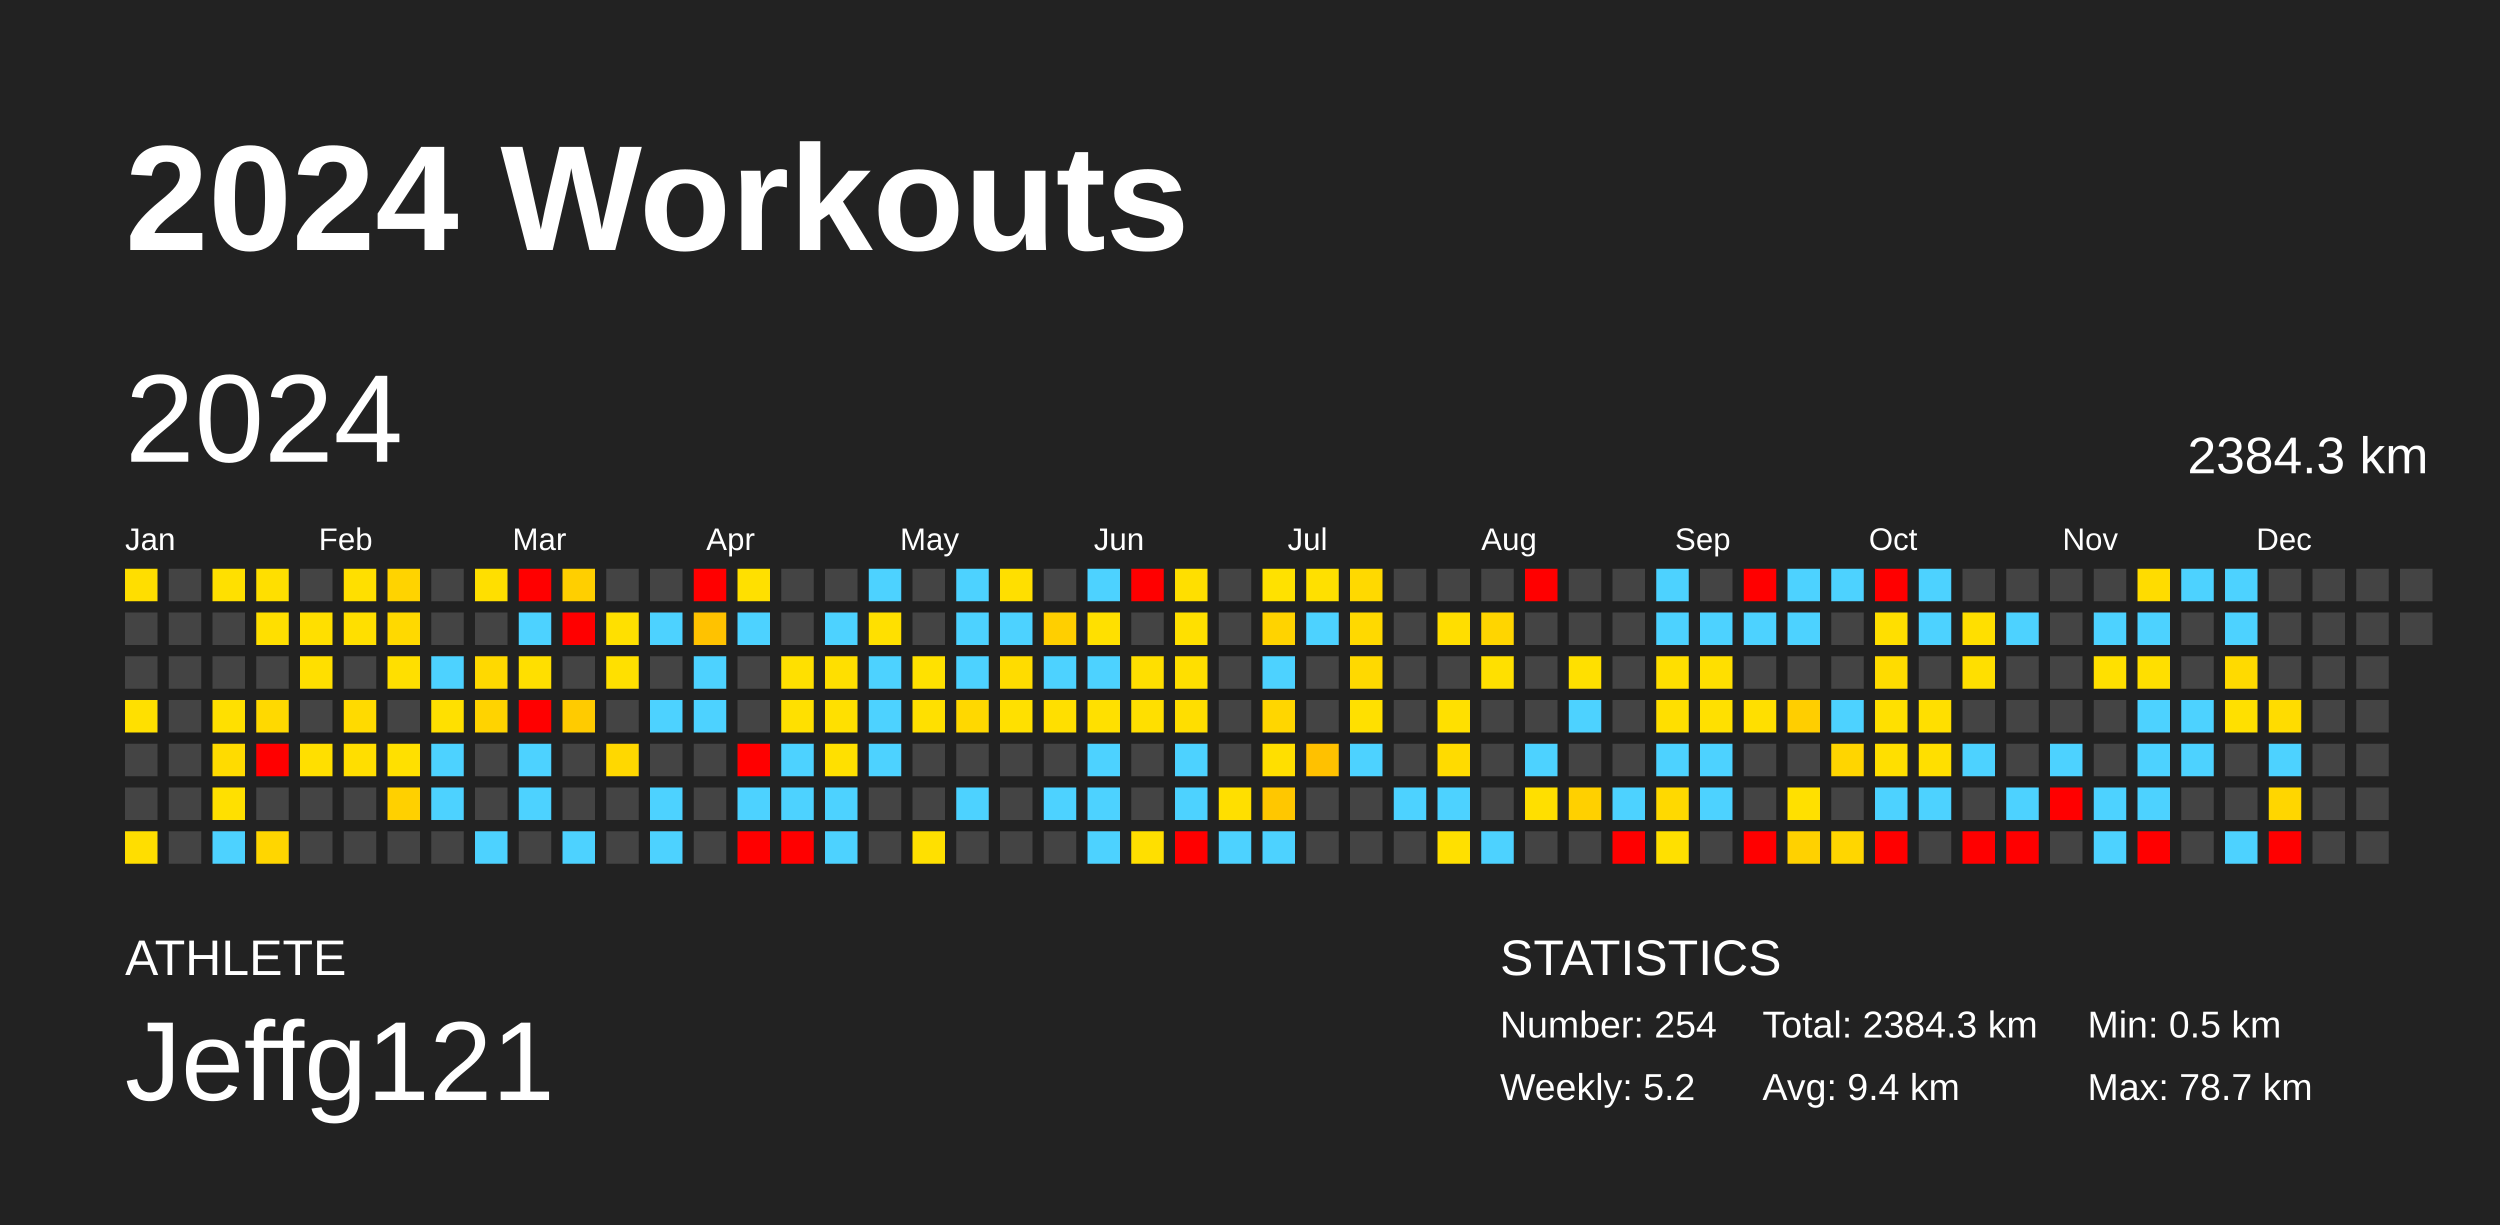
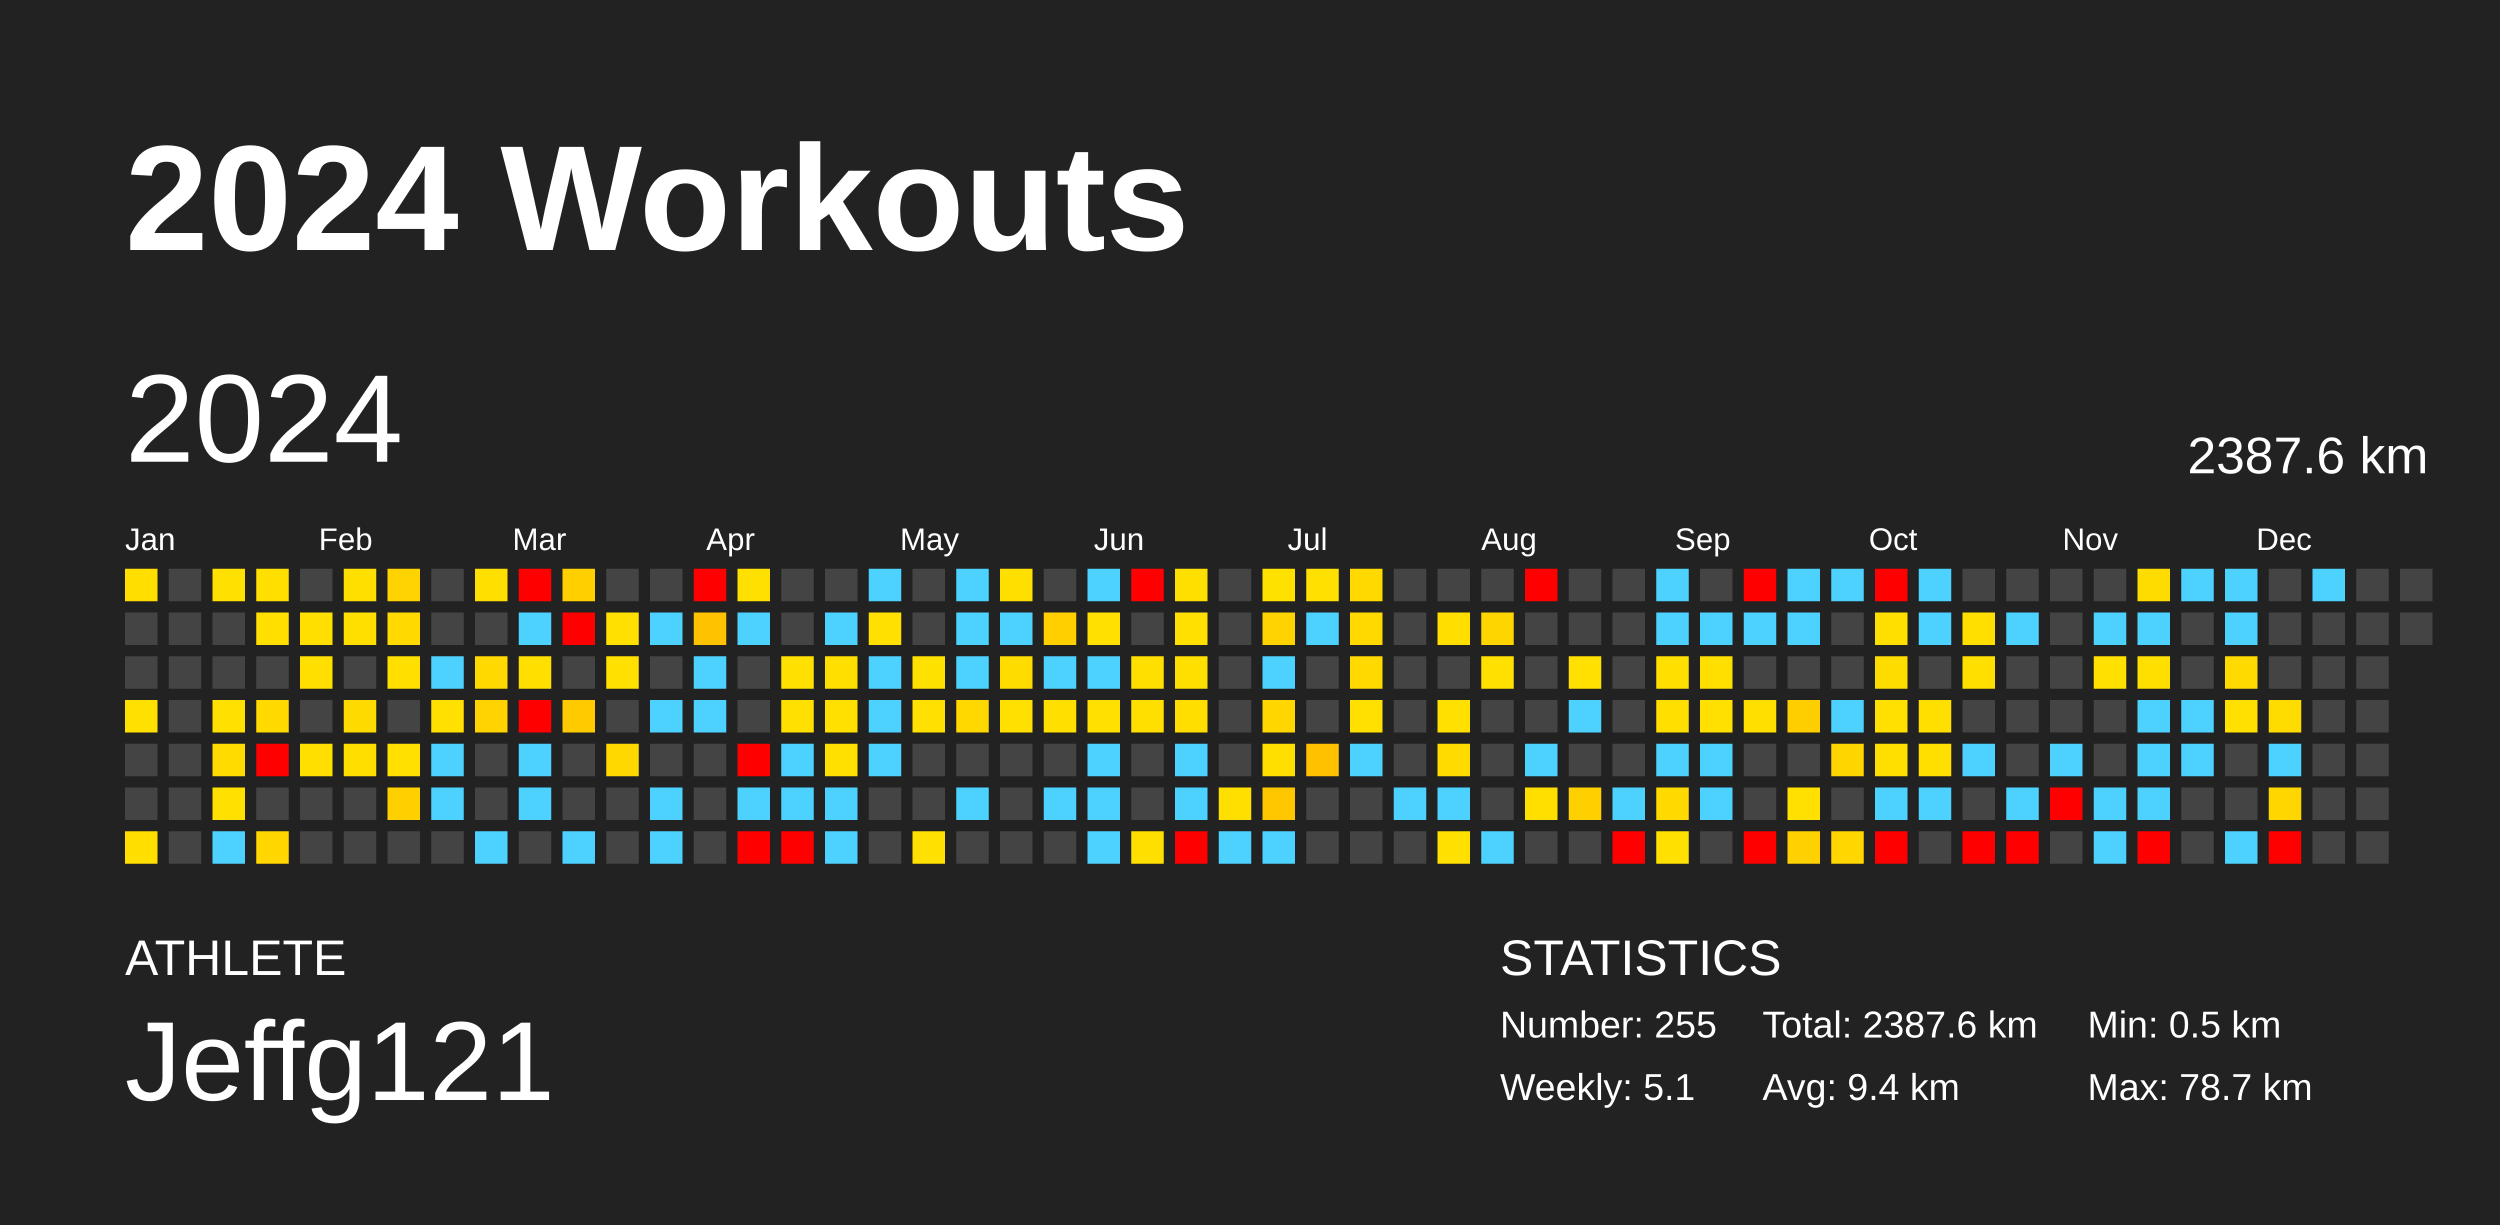
<svg xmlns="http://www.w3.org/2000/svg" baseProfile="full" height="98mm" version="1.1" viewBox="0,0,200,98" width="200mm">
  <defs />
  <rect fill="#222222" height="98" width="200" x="0" y="0" />
  <text fill="#FFFFFF" style="font-size:12px; font-family:Arial; font-weight:bold;" x="10" y="20">2024 Workouts</text>
  <text fill="#FFFFFF" style="font-size:4px; font-family:Arial" x="10" y="78">ATHLETE</text>
  <text fill="#FFFFFF" style="font-size:9px; font-family:Arial" x="10" y="88">Jeffg121</text>
  <text fill="#FFFFFF" style="font-size:4px; font-family:Arial" x="120" y="78">STATISTICS</text>
-   <text fill="#FFFFFF" style="font-size:3px; font-family:Arial" x="120" y="83">Number: 254</text>
-   <text fill="#FFFFFF" style="font-size:3px; font-family:Arial" x="120" y="88">Weekly: 5.2</text>
-   <text fill="#FFFFFF" style="font-size:3px; font-family:Arial" x="141" y="83">Total: 2384.3 km</text>
+   <text fill="#FFFFFF" style="font-size:3px; font-family:Arial" x="120" y="83">Number: 255</text>
+   <text fill="#FFFFFF" style="font-size:3px; font-family:Arial" x="120" y="88">Weekly: 5.1</text>
+   <text fill="#FFFFFF" style="font-size:3px; font-family:Arial" x="141" y="83">Total: 2387.6 km</text>
  <text fill="#FFFFFF" style="font-size:3px; font-family:Arial" x="141" y="88">Avg: 9.4 km</text>
  <text fill="#FFFFFF" style="font-size:3px; font-family:Arial" x="167" y="83">Min: 0.5 km</text>
  <text fill="#FFFFFF" style="font-size:3px; font-family:Arial" x="167" y="88">Max: 78.7 km</text>
  <text dominant-baseline="hanging" fill="#FFFFFF" style="font-size:10.0px; font-family:Arial;" x="10" y="30">2024</text>
-   <text dominant-baseline="hanging" fill="#FFFFFF" style="font-size:4.125px; font-family:Arial;" x="175" y="35">2384.3 km</text>
+   <text dominant-baseline="hanging" fill="#FFFFFF" style="font-size:4.125px; font-family:Arial;" x="175" y="35">2387.6 km</text>
  <text fill="#FFFFFF" style="font-size:2.5px; font-family:Arial" x="10.0" y="44">Jan</text>
  <text fill="#FFFFFF" style="font-size:2.5px; font-family:Arial" x="25.5" y="44">Feb</text>
  <text fill="#FFFFFF" style="font-size:2.5px; font-family:Arial" x="41.0" y="44">Mar</text>
  <text fill="#FFFFFF" style="font-size:2.5px; font-family:Arial" x="56.5" y="44">Apr</text>
  <text fill="#FFFFFF" style="font-size:2.5px; font-family:Arial" x="72.0" y="44">May</text>
  <text fill="#FFFFFF" style="font-size:2.5px; font-family:Arial" x="87.5" y="44">Jun</text>
  <text fill="#FFFFFF" style="font-size:2.5px; font-family:Arial" x="103.0" y="44">Jul</text>
  <text fill="#FFFFFF" style="font-size:2.5px; font-family:Arial" x="118.5" y="44">Aug</text>
  <text fill="#FFFFFF" style="font-size:2.5px; font-family:Arial" x="134.0" y="44">Sep</text>
  <text fill="#FFFFFF" style="font-size:2.5px; font-family:Arial" x="149.5" y="44">Oct</text>
  <text fill="#FFFFFF" style="font-size:2.5px; font-family:Arial" x="165.0" y="44">Nov</text>
  <text fill="#FFFFFF" style="font-size:2.5px; font-family:Arial" x="180.5" y="44">Dec</text>
  <rect fill="#ffde00" height="2.6" width="2.6" x="10.0" y="45.5" />
  <rect fill="#444444" height="2.6" width="2.6" x="10.0" y="49.0" />
  <rect fill="#444444" height="2.6" width="2.6" x="10.0" y="52.5" />
  <rect fill="#ffe000" height="2.6" width="2.6" x="10.0" y="56.0" />
  <rect fill="#444444" height="2.6" width="2.6" x="10.0" y="59.5" />
  <rect fill="#444444" height="2.6" width="2.6" x="10.0" y="63.0" />
  <rect fill="#ffde00" height="2.6" width="2.6" x="10.0" y="66.5" />
  <rect fill="#444444" height="2.6" width="2.6" x="13.5" y="45.5" />
  <rect fill="#444444" height="2.6" width="2.6" x="13.5" y="49.0" />
  <rect fill="#444444" height="2.6" width="2.6" x="13.5" y="52.5" />
  <rect fill="#444444" height="2.6" width="2.6" x="13.5" y="56.0" />
  <rect fill="#444444" height="2.6" width="2.6" x="13.5" y="59.5" />
  <rect fill="#444444" height="2.6" width="2.6" x="13.5" y="63.0" />
  <rect fill="#444444" height="2.6" width="2.6" x="13.5" y="66.5" />
  <rect fill="#ffe000" height="2.6" width="2.6" x="17.0" y="45.5" />
  <rect fill="#444444" height="2.6" width="2.6" x="17.0" y="49.0" />
  <rect fill="#444444" height="2.6" width="2.6" x="17.0" y="52.5" />
  <rect fill="#ffe000" height="2.6" width="2.6" x="17.0" y="56.0" />
  <rect fill="#ffdb00" height="2.6" width="2.6" x="17.0" y="59.5" />
  <rect fill="#ffe000" height="2.6" width="2.6" x="17.0" y="63.0" />
  <rect fill="#4dd2ff" height="2.6" width="2.6" x="17.0" y="66.5" />
  <rect fill="#ffdf00" height="2.6" width="2.6" x="20.5" y="45.5" />
  <rect fill="#ffdf00" height="2.6" width="2.6" x="20.5" y="49.0" />
  <rect fill="#444444" height="2.6" width="2.6" x="20.5" y="52.5" />
  <rect fill="#ffd900" height="2.6" width="2.6" x="20.5" y="56.0" />
  <rect fill="red" height="2.6" width="2.6" x="20.5" y="59.5" />
  <rect fill="#444444" height="2.6" width="2.6" x="20.5" y="63.0" />
  <rect fill="#ffd600" height="2.6" width="2.6" x="20.5" y="66.5" />
  <rect fill="#444444" height="2.6" width="2.6" x="24.0" y="45.5" />
  <rect fill="#ffdf00" height="2.6" width="2.6" x="24.0" y="49.0" />
  <rect fill="#ffdf00" height="2.6" width="2.6" x="24.0" y="52.5" />
  <rect fill="#444444" height="2.6" width="2.6" x="24.0" y="56.0" />
  <rect fill="#ffdf00" height="2.6" width="2.6" x="24.0" y="59.5" />
  <rect fill="#444444" height="2.6" width="2.6" x="24.0" y="63.0" />
  <rect fill="#444444" height="2.6" width="2.6" x="24.0" y="66.5" />
  <rect fill="#ffdf00" height="2.6" width="2.6" x="27.5" y="45.5" />
  <rect fill="#ffdf00" height="2.6" width="2.6" x="27.5" y="49.0" />
  <rect fill="#444444" height="2.6" width="2.6" x="27.5" y="52.5" />
  <rect fill="#ffda00" height="2.6" width="2.6" x="27.5" y="56.0" />
  <rect fill="#ffde00" height="2.6" width="2.6" x="27.5" y="59.5" />
  <rect fill="#444444" height="2.6" width="2.6" x="27.5" y="63.0" />
  <rect fill="#444444" height="2.6" width="2.6" x="27.5" y="66.5" />
  <rect fill="#ffd300" height="2.6" width="2.6" x="31.0" y="45.5" />
  <rect fill="#ffd900" height="2.6" width="2.6" x="31.0" y="49.0" />
  <rect fill="#ffdf00" height="2.6" width="2.6" x="31.0" y="52.5" />
  <rect fill="#444444" height="2.6" width="2.6" x="31.0" y="56.0" />
  <rect fill="#ffe000" height="2.6" width="2.6" x="31.0" y="59.5" />
  <rect fill="#ffd000" height="2.6" width="2.6" x="31.0" y="63.0" />
  <rect fill="#444444" height="2.6" width="2.6" x="31.0" y="66.5" />
  <rect fill="#444444" height="2.6" width="2.6" x="34.5" y="45.5" />
  <rect fill="#444444" height="2.6" width="2.6" x="34.5" y="49.0" />
  <rect fill="#4dd2ff" height="2.6" width="2.6" x="34.5" y="52.5" />
  <rect fill="#ffe000" height="2.6" width="2.6" x="34.5" y="56.0" />
  <rect fill="#4dd2ff" height="2.6" width="2.6" x="34.5" y="59.5" />
  <rect fill="#4dd2ff" height="2.6" width="2.6" x="34.5" y="63.0" />
  <rect fill="#444444" height="2.6" width="2.6" x="34.5" y="66.5" />
  <rect fill="#ffdf00" height="2.6" width="2.6" x="38.0" y="45.5" />
  <rect fill="#444444" height="2.6" width="2.6" x="38.0" y="49.0" />
  <rect fill="#ffd900" height="2.6" width="2.6" x="38.0" y="52.5" />
  <rect fill="#ffd300" height="2.6" width="2.6" x="38.0" y="56.0" />
  <rect fill="#444444" height="2.6" width="2.6" x="38.0" y="59.5" />
  <rect fill="#444444" height="2.6" width="2.6" x="38.0" y="63.0" />
  <rect fill="#4dd2ff" height="2.6" width="2.6" x="38.0" y="66.5" />
  <rect fill="red" height="2.6" width="2.6" x="41.5" y="45.5" />
  <rect fill="#4dd2ff" height="2.6" width="2.6" x="41.5" y="49.0" />
  <rect fill="#ffdf00" height="2.6" width="2.6" x="41.5" y="52.5" />
  <rect fill="red" height="2.6" width="2.6" x="41.5" y="56.0" />
  <rect fill="#4dd2ff" height="2.6" width="2.6" x="41.5" y="59.5" />
  <rect fill="#4dd2ff" height="2.6" width="2.6" x="41.5" y="63.0" />
  <rect fill="#444444" height="2.6" width="2.6" x="41.5" y="66.5" />
  <rect fill="#ffcf00" height="2.6" width="2.6" x="45.0" y="45.5" />
  <rect fill="red" height="2.6" width="2.6" x="45.0" y="49.0" />
  <rect fill="#444444" height="2.6" width="2.6" x="45.0" y="52.5" />
  <rect fill="#ffcb00" height="2.6" width="2.6" x="45.0" y="56.0" />
  <rect fill="#444444" height="2.6" width="2.6" x="45.0" y="59.5" />
  <rect fill="#444444" height="2.6" width="2.6" x="45.0" y="63.0" />
  <rect fill="#4dd2ff" height="2.6" width="2.6" x="45.0" y="66.5" />
  <rect fill="#444444" height="2.6" width="2.6" x="48.5" y="45.5" />
  <rect fill="#ffe000" height="2.6" width="2.6" x="48.5" y="49.0" />
  <rect fill="#ffe000" height="2.6" width="2.6" x="48.5" y="52.5" />
  <rect fill="#444444" height="2.6" width="2.6" x="48.5" y="56.0" />
  <rect fill="#ffd800" height="2.6" width="2.6" x="48.5" y="59.5" />
  <rect fill="#444444" height="2.6" width="2.6" x="48.5" y="63.0" />
  <rect fill="#444444" height="2.6" width="2.6" x="48.5" y="66.5" />
  <rect fill="#444444" height="2.6" width="2.6" x="52.0" y="45.5" />
  <rect fill="#4dd2ff" height="2.6" width="2.6" x="52.0" y="49.0" />
  <rect fill="#444444" height="2.6" width="2.6" x="52.0" y="52.5" />
  <rect fill="#4dd2ff" height="2.6" width="2.6" x="52.0" y="56.0" />
  <rect fill="#444444" height="2.6" width="2.6" x="52.0" y="59.5" />
  <rect fill="#4dd2ff" height="2.6" width="2.6" x="52.0" y="63.0" />
  <rect fill="#4dd2ff" height="2.6" width="2.6" x="52.0" y="66.5" />
  <rect fill="red" height="2.6" width="2.6" x="55.5" y="45.5" />
  <rect fill="#ffc200" height="2.6" width="2.6" x="55.5" y="49.0" />
  <rect fill="#4dd2ff" height="2.6" width="2.6" x="55.5" y="52.5" />
  <rect fill="#4dd2ff" height="2.6" width="2.6" x="55.5" y="56.0" />
  <rect fill="#444444" height="2.6" width="2.6" x="55.5" y="59.5" />
  <rect fill="#444444" height="2.6" width="2.6" x="55.5" y="63.0" />
  <rect fill="#444444" height="2.6" width="2.6" x="55.5" y="66.5" />
  <rect fill="#ffe000" height="2.6" width="2.6" x="59.0" y="45.5" />
  <rect fill="#4dd2ff" height="2.6" width="2.6" x="59.0" y="49.0" />
  <rect fill="#444444" height="2.6" width="2.6" x="59.0" y="52.5" />
  <rect fill="#444444" height="2.6" width="2.6" x="59.0" y="56.0" />
  <rect fill="red" height="2.6" width="2.6" x="59.0" y="59.5" />
  <rect fill="#4dd2ff" height="2.6" width="2.6" x="59.0" y="63.0" />
  <rect fill="red" height="2.6" width="2.6" x="59.0" y="66.5" />
  <rect fill="#444444" height="2.6" width="2.6" x="62.5" y="45.5" />
  <rect fill="#444444" height="2.6" width="2.6" x="62.5" y="49.0" />
  <rect fill="#ffe000" height="2.6" width="2.6" x="62.5" y="52.5" />
  <rect fill="#ffe000" height="2.6" width="2.6" x="62.5" y="56.0" />
  <rect fill="#4dd2ff" height="2.6" width="2.6" x="62.5" y="59.5" />
  <rect fill="#4dd2ff" height="2.6" width="2.6" x="62.5" y="63.0" />
  <rect fill="red" height="2.6" width="2.6" x="62.5" y="66.5" />
  <rect fill="#444444" height="2.6" width="2.6" x="66.0" y="45.5" />
  <rect fill="#4dd2ff" height="2.6" width="2.6" x="66.0" y="49.0" />
  <rect fill="#ffdf00" height="2.6" width="2.6" x="66.0" y="52.5" />
  <rect fill="#ffe000" height="2.6" width="2.6" x="66.0" y="56.0" />
  <rect fill="#ffe000" height="2.6" width="2.6" x="66.0" y="59.5" />
  <rect fill="#4dd2ff" height="2.6" width="2.6" x="66.0" y="63.0" />
  <rect fill="#4dd2ff" height="2.6" width="2.6" x="66.0" y="66.5" />
  <rect fill="#4dd2ff" height="2.6" width="2.6" x="69.5" y="45.5" />
  <rect fill="#ffe000" height="2.6" width="2.6" x="69.5" y="49.0" />
  <rect fill="#4dd2ff" height="2.6" width="2.6" x="69.5" y="52.5" />
  <rect fill="#4dd2ff" height="2.6" width="2.6" x="69.5" y="56.0" />
  <rect fill="#4dd2ff" height="2.6" width="2.6" x="69.5" y="59.5" />
  <rect fill="#444444" height="2.6" width="2.6" x="69.5" y="63.0" />
  <rect fill="#444444" height="2.6" width="2.6" x="69.5" y="66.5" />
  <rect fill="#444444" height="2.6" width="2.6" x="73.0" y="45.5" />
  <rect fill="#444444" height="2.6" width="2.6" x="73.0" y="49.0" />
  <rect fill="#ffe100" height="2.6" width="2.6" x="73.0" y="52.5" />
  <rect fill="#ffe000" height="2.6" width="2.6" x="73.0" y="56.0" />
  <rect fill="#444444" height="2.6" width="2.6" x="73.0" y="59.5" />
  <rect fill="#444444" height="2.6" width="2.6" x="73.0" y="63.0" />
  <rect fill="#ffe000" height="2.6" width="2.6" x="73.0" y="66.5" />
  <rect fill="#4dd2ff" height="2.6" width="2.6" x="76.5" y="45.5" />
  <rect fill="#4dd2ff" height="2.6" width="2.6" x="76.5" y="49.0" />
  <rect fill="#4dd2ff" height="2.6" width="2.6" x="76.5" y="52.5" />
  <rect fill="#ffd800" height="2.6" width="2.6" x="76.5" y="56.0" />
  <rect fill="#444444" height="2.6" width="2.6" x="76.5" y="59.5" />
  <rect fill="#4dd2ff" height="2.6" width="2.6" x="76.5" y="63.0" />
  <rect fill="#444444" height="2.6" width="2.6" x="76.5" y="66.5" />
  <rect fill="#ffdf00" height="2.6" width="2.6" x="80.0" y="45.5" />
  <rect fill="#4dd2ff" height="2.6" width="2.6" x="80.0" y="49.0" />
  <rect fill="#ffdc00" height="2.6" width="2.6" x="80.0" y="52.5" />
  <rect fill="#ffe000" height="2.6" width="2.6" x="80.0" y="56.0" />
  <rect fill="#444444" height="2.6" width="2.6" x="80.0" y="59.5" />
  <rect fill="#444444" height="2.6" width="2.6" x="80.0" y="63.0" />
  <rect fill="#444444" height="2.6" width="2.6" x="80.0" y="66.5" />
  <rect fill="#444444" height="2.6" width="2.6" x="83.5" y="45.5" />
  <rect fill="#ffcf00" height="2.6" width="2.6" x="83.5" y="49.0" />
  <rect fill="#4dd2ff" height="2.6" width="2.6" x="83.5" y="52.5" />
  <rect fill="#ffdf00" height="2.6" width="2.6" x="83.5" y="56.0" />
  <rect fill="#444444" height="2.6" width="2.6" x="83.5" y="59.5" />
  <rect fill="#4dd2ff" height="2.6" width="2.6" x="83.5" y="63.0" />
  <rect fill="#444444" height="2.6" width="2.6" x="83.5" y="66.5" />
  <rect fill="#4dd2ff" height="2.6" width="2.6" x="87.0" y="45.5" />
  <rect fill="#ffe000" height="2.6" width="2.6" x="87.0" y="49.0" />
  <rect fill="#4dd2ff" height="2.6" width="2.6" x="87.0" y="52.5" />
  <rect fill="#ffe000" height="2.6" width="2.6" x="87.0" y="56.0" />
  <rect fill="#4dd2ff" height="2.6" width="2.6" x="87.0" y="59.5" />
  <rect fill="#4dd2ff" height="2.6" width="2.6" x="87.0" y="63.0" />
  <rect fill="#4dd2ff" height="2.6" width="2.6" x="87.0" y="66.5" />
  <rect fill="red" height="2.6" width="2.6" x="90.5" y="45.5" />
  <rect fill="#444444" height="2.6" width="2.6" x="90.5" y="49.0" />
  <rect fill="#ffdf00" height="2.6" width="2.6" x="90.5" y="52.5" />
  <rect fill="#ffdf00" height="2.6" width="2.6" x="90.5" y="56.0" />
  <rect fill="#444444" height="2.6" width="2.6" x="90.5" y="59.5" />
  <rect fill="#444444" height="2.6" width="2.6" x="90.5" y="63.0" />
  <rect fill="#ffdf00" height="2.6" width="2.6" x="90.5" y="66.5" />
  <rect fill="#ffdf00" height="2.6" width="2.6" x="94.0" y="45.5" />
  <rect fill="#ffe000" height="2.6" width="2.6" x="94.0" y="49.0" />
  <rect fill="#ffdf00" height="2.6" width="2.6" x="94.0" y="52.5" />
  <rect fill="#ffde00" height="2.6" width="2.6" x="94.0" y="56.0" />
  <rect fill="#4dd2ff" height="2.6" width="2.6" x="94.0" y="59.5" />
  <rect fill="#4dd2ff" height="2.6" width="2.6" x="94.0" y="63.0" />
  <rect fill="red" height="2.6" width="2.6" x="94.0" y="66.5" />
  <rect fill="#444444" height="2.6" width="2.6" x="97.5" y="45.5" />
  <rect fill="#444444" height="2.6" width="2.6" x="97.5" y="49.0" />
  <rect fill="#444444" height="2.6" width="2.6" x="97.5" y="52.5" />
  <rect fill="#444444" height="2.6" width="2.6" x="97.5" y="56.0" />
  <rect fill="#444444" height="2.6" width="2.6" x="97.5" y="59.5" />
  <rect fill="#ffdf00" height="2.6" width="2.6" x="97.5" y="63.0" />
  <rect fill="#4dd2ff" height="2.6" width="2.6" x="97.5" y="66.5" />
  <rect fill="#ffe100" height="2.6" width="2.6" x="101.0" y="45.5" />
  <rect fill="#ffd300" height="2.6" width="2.6" x="101.0" y="49.0" />
  <rect fill="#4dd2ff" height="2.6" width="2.6" x="101.0" y="52.5" />
  <rect fill="#ffd600" height="2.6" width="2.6" x="101.0" y="56.0" />
  <rect fill="#ffdf00" height="2.6" width="2.6" x="101.0" y="59.5" />
  <rect fill="#ffc700" height="2.6" width="2.6" x="101.0" y="63.0" />
  <rect fill="#4dd2ff" height="2.6" width="2.6" x="101.0" y="66.5" />
  <rect fill="#ffe000" height="2.6" width="2.6" x="104.5" y="45.5" />
  <rect fill="#4dd2ff" height="2.6" width="2.6" x="104.5" y="49.0" />
  <rect fill="#444444" height="2.6" width="2.6" x="104.5" y="52.5" />
  <rect fill="#444444" height="2.6" width="2.6" x="104.5" y="56.0" />
  <rect fill="#ffc100" height="2.6" width="2.6" x="104.5" y="59.5" />
  <rect fill="#444444" height="2.6" width="2.6" x="104.5" y="63.0" />
  <rect fill="#444444" height="2.6" width="2.6" x="104.5" y="66.5" />
  <rect fill="#ffd900" height="2.6" width="2.6" x="108.0" y="45.5" />
  <rect fill="#ffd900" height="2.6" width="2.6" x="108.0" y="49.0" />
  <rect fill="#ffd900" height="2.6" width="2.6" x="108.0" y="52.5" />
  <rect fill="#ffe000" height="2.6" width="2.6" x="108.0" y="56.0" />
  <rect fill="#4dd2ff" height="2.6" width="2.6" x="108.0" y="59.5" />
  <rect fill="#444444" height="2.6" width="2.6" x="108.0" y="63.0" />
  <rect fill="#444444" height="2.6" width="2.6" x="108.0" y="66.5" />
  <rect fill="#444444" height="2.6" width="2.6" x="111.5" y="45.5" />
  <rect fill="#444444" height="2.6" width="2.6" x="111.5" y="49.0" />
  <rect fill="#444444" height="2.6" width="2.6" x="111.5" y="52.5" />
  <rect fill="#444444" height="2.6" width="2.6" x="111.5" y="56.0" />
  <rect fill="#444444" height="2.6" width="2.6" x="111.5" y="59.5" />
  <rect fill="#4dd2ff" height="2.6" width="2.6" x="111.5" y="63.0" />
  <rect fill="#444444" height="2.6" width="2.6" x="111.5" y="66.5" />
  <rect fill="#444444" height="2.6" width="2.6" x="115.0" y="45.5" />
  <rect fill="#ffde00" height="2.6" width="2.6" x="115.0" y="49.0" />
  <rect fill="#444444" height="2.6" width="2.6" x="115.0" y="52.5" />
  <rect fill="#ffe000" height="2.6" width="2.6" x="115.0" y="56.0" />
  <rect fill="#ffdb00" height="2.6" width="2.6" x="115.0" y="59.5" />
  <rect fill="#4dd2ff" height="2.6" width="2.6" x="115.0" y="63.0" />
  <rect fill="#ffe000" height="2.6" width="2.6" x="115.0" y="66.5" />
  <rect fill="#444444" height="2.6" width="2.6" x="118.5" y="45.5" />
  <rect fill="#ffd500" height="2.6" width="2.6" x="118.5" y="49.0" />
  <rect fill="#ffe000" height="2.6" width="2.6" x="118.5" y="52.5" />
  <rect fill="#444444" height="2.6" width="2.6" x="118.5" y="56.0" />
  <rect fill="#444444" height="2.6" width="2.6" x="118.5" y="59.5" />
  <rect fill="#444444" height="2.6" width="2.6" x="118.5" y="63.0" />
  <rect fill="#4dd2ff" height="2.6" width="2.6" x="118.5" y="66.5" />
  <rect fill="red" height="2.6" width="2.6" x="122.0" y="45.5" />
  <rect fill="#444444" height="2.6" width="2.6" x="122.0" y="49.0" />
  <rect fill="#444444" height="2.6" width="2.6" x="122.0" y="52.5" />
  <rect fill="#444444" height="2.6" width="2.6" x="122.0" y="56.0" />
  <rect fill="#4dd2ff" height="2.6" width="2.6" x="122.0" y="59.5" />
  <rect fill="#ffdf00" height="2.6" width="2.6" x="122.0" y="63.0" />
  <rect fill="#444444" height="2.6" width="2.6" x="122.0" y="66.5" />
  <rect fill="#444444" height="2.6" width="2.6" x="125.5" y="45.5" />
  <rect fill="#444444" height="2.6" width="2.6" x="125.5" y="49.0" />
  <rect fill="#ffe000" height="2.6" width="2.6" x="125.5" y="52.5" />
  <rect fill="#4dd2ff" height="2.6" width="2.6" x="125.5" y="56.0" />
  <rect fill="#444444" height="2.6" width="2.6" x="125.5" y="59.5" />
  <rect fill="#ffd000" height="2.6" width="2.6" x="125.5" y="63.0" />
  <rect fill="#444444" height="2.6" width="2.6" x="125.5" y="66.5" />
  <rect fill="#444444" height="2.6" width="2.6" x="129.0" y="45.5" />
  <rect fill="#444444" height="2.6" width="2.6" x="129.0" y="49.0" />
  <rect fill="#444444" height="2.6" width="2.6" x="129.0" y="52.5" />
  <rect fill="#444444" height="2.6" width="2.6" x="129.0" y="56.0" />
  <rect fill="#444444" height="2.6" width="2.6" x="129.0" y="59.5" />
  <rect fill="#4dd2ff" height="2.6" width="2.6" x="129.0" y="63.0" />
  <rect fill="red" height="2.6" width="2.6" x="129.0" y="66.5" />
  <rect fill="#4dd2ff" height="2.6" width="2.6" x="132.5" y="45.5" />
  <rect fill="#4dd2ff" height="2.6" width="2.6" x="132.5" y="49.0" />
  <rect fill="#ffdf00" height="2.6" width="2.6" x="132.5" y="52.5" />
  <rect fill="#ffdf00" height="2.6" width="2.6" x="132.5" y="56.0" />
  <rect fill="#4dd2ff" height="2.6" width="2.6" x="132.5" y="59.5" />
  <rect fill="#ffd900" height="2.6" width="2.6" x="132.5" y="63.0" />
  <rect fill="#ffe000" height="2.6" width="2.6" x="132.5" y="66.5" />
  <rect fill="#444444" height="2.6" width="2.6" x="136.0" y="45.5" />
  <rect fill="#4dd2ff" height="2.6" width="2.6" x="136.0" y="49.0" />
  <rect fill="#ffdf00" height="2.6" width="2.6" x="136.0" y="52.5" />
  <rect fill="#ffe000" height="2.6" width="2.6" x="136.0" y="56.0" />
  <rect fill="#4dd2ff" height="2.6" width="2.6" x="136.0" y="59.5" />
  <rect fill="#4dd2ff" height="2.6" width="2.6" x="136.0" y="63.0" />
  <rect fill="#444444" height="2.6" width="2.6" x="136.0" y="66.5" />
  <rect fill="red" height="2.6" width="2.6" x="139.5" y="45.5" />
  <rect fill="#4dd2ff" height="2.6" width="2.6" x="139.5" y="49.0" />
  <rect fill="#444444" height="2.6" width="2.6" x="139.5" y="52.5" />
  <rect fill="#ffdf00" height="2.6" width="2.6" x="139.5" y="56.0" />
  <rect fill="#444444" height="2.6" width="2.6" x="139.5" y="59.5" />
  <rect fill="#444444" height="2.6" width="2.6" x="139.5" y="63.0" />
  <rect fill="red" height="2.6" width="2.6" x="139.5" y="66.5" />
  <rect fill="#4dd2ff" height="2.6" width="2.6" x="143.0" y="45.5" />
  <rect fill="#4dd2ff" height="2.6" width="2.6" x="143.0" y="49.0" />
  <rect fill="#444444" height="2.6" width="2.6" x="143.0" y="52.5" />
  <rect fill="#ffce00" height="2.6" width="2.6" x="143.0" y="56.0" />
  <rect fill="#444444" height="2.6" width="2.6" x="143.0" y="59.5" />
  <rect fill="#ffe000" height="2.6" width="2.6" x="143.0" y="63.0" />
  <rect fill="#ffd100" height="2.6" width="2.6" x="143.0" y="66.5" />
  <rect fill="#4dd2ff" height="2.6" width="2.6" x="146.5" y="45.5" />
  <rect fill="#444444" height="2.6" width="2.6" x="146.5" y="49.0" />
  <rect fill="#444444" height="2.6" width="2.6" x="146.5" y="52.5" />
  <rect fill="#4dd2ff" height="2.6" width="2.6" x="146.5" y="56.0" />
  <rect fill="#ffd500" height="2.6" width="2.6" x="146.5" y="59.5" />
  <rect fill="#444444" height="2.6" width="2.6" x="146.5" y="63.0" />
  <rect fill="#ffd600" height="2.6" width="2.6" x="146.5" y="66.5" />
  <rect fill="red" height="2.6" width="2.6" x="150.0" y="45.5" />
  <rect fill="#ffdf00" height="2.6" width="2.6" x="150.0" y="49.0" />
  <rect fill="#ffdc00" height="2.6" width="2.6" x="150.0" y="52.5" />
  <rect fill="#ffe000" height="2.6" width="2.6" x="150.0" y="56.0" />
  <rect fill="#ffdf00" height="2.6" width="2.6" x="150.0" y="59.5" />
  <rect fill="#4dd2ff" height="2.6" width="2.6" x="150.0" y="63.0" />
  <rect fill="red" height="2.6" width="2.6" x="150.0" y="66.5" />
  <rect fill="#4dd2ff" height="2.6" width="2.6" x="153.5" y="45.5" />
  <rect fill="#4dd2ff" height="2.6" width="2.6" x="153.5" y="49.0" />
  <rect fill="#444444" height="2.6" width="2.6" x="153.5" y="52.5" />
  <rect fill="#ffdf00" height="2.6" width="2.6" x="153.5" y="56.0" />
  <rect fill="#ffdf00" height="2.6" width="2.6" x="153.5" y="59.5" />
  <rect fill="#4dd2ff" height="2.6" width="2.6" x="153.5" y="63.0" />
  <rect fill="#444444" height="2.6" width="2.6" x="153.5" y="66.5" />
  <rect fill="#444444" height="2.6" width="2.6" x="157.0" y="45.5" />
  <rect fill="#ffdf00" height="2.6" width="2.6" x="157.0" y="49.0" />
  <rect fill="#ffdf00" height="2.6" width="2.6" x="157.0" y="52.5" />
  <rect fill="#444444" height="2.6" width="2.6" x="157.0" y="56.0" />
  <rect fill="#4dd2ff" height="2.6" width="2.6" x="157.0" y="59.5" />
  <rect fill="#444444" height="2.6" width="2.6" x="157.0" y="63.0" />
  <rect fill="red" height="2.6" width="2.6" x="157.0" y="66.5" />
  <rect fill="#444444" height="2.6" width="2.6" x="160.5" y="45.5" />
  <rect fill="#4dd2ff" height="2.6" width="2.6" x="160.5" y="49.0" />
  <rect fill="#444444" height="2.6" width="2.6" x="160.5" y="52.5" />
  <rect fill="#444444" height="2.6" width="2.6" x="160.5" y="56.0" />
  <rect fill="#444444" height="2.6" width="2.6" x="160.5" y="59.5" />
  <rect fill="#4dd2ff" height="2.6" width="2.6" x="160.5" y="63.0" />
  <rect fill="red" height="2.6" width="2.6" x="160.5" y="66.5" />
  <rect fill="#444444" height="2.6" width="2.6" x="164.0" y="45.5" />
  <rect fill="#444444" height="2.6" width="2.6" x="164.0" y="49.0" />
  <rect fill="#444444" height="2.6" width="2.6" x="164.0" y="52.5" />
  <rect fill="#444444" height="2.6" width="2.6" x="164.0" y="56.0" />
  <rect fill="#4dd2ff" height="2.6" width="2.6" x="164.0" y="59.5" />
  <rect fill="red" height="2.6" width="2.6" x="164.0" y="63.0" />
  <rect fill="#444444" height="2.6" width="2.6" x="164.0" y="66.5" />
  <rect fill="#444444" height="2.6" width="2.6" x="167.5" y="45.5" />
  <rect fill="#4dd2ff" height="2.6" width="2.6" x="167.5" y="49.0" />
  <rect fill="#ffe000" height="2.6" width="2.6" x="167.5" y="52.5" />
  <rect fill="#444444" height="2.6" width="2.6" x="167.5" y="56.0" />
  <rect fill="#444444" height="2.6" width="2.6" x="167.5" y="59.5" />
  <rect fill="#4dd2ff" height="2.6" width="2.6" x="167.5" y="63.0" />
  <rect fill="#4dd2ff" height="2.6" width="2.6" x="167.5" y="66.5" />
  <rect fill="#ffdc00" height="2.6" width="2.6" x="171.0" y="45.5" />
  <rect fill="#4dd2ff" height="2.6" width="2.6" x="171.0" y="49.0" />
  <rect fill="#ffdf00" height="2.6" width="2.6" x="171.0" y="52.5" />
  <rect fill="#4dd2ff" height="2.6" width="2.6" x="171.0" y="56.0" />
  <rect fill="#4dd2ff" height="2.6" width="2.6" x="171.0" y="59.5" />
  <rect fill="#4dd2ff" height="2.6" width="2.6" x="171.0" y="63.0" />
  <rect fill="red" height="2.6" width="2.6" x="171.0" y="66.5" />
  <rect fill="#4dd2ff" height="2.6" width="2.6" x="174.5" y="45.5" />
  <rect fill="#444444" height="2.6" width="2.6" x="174.5" y="49.0" />
  <rect fill="#444444" height="2.6" width="2.6" x="174.5" y="52.5" />
  <rect fill="#4dd2ff" height="2.6" width="2.6" x="174.5" y="56.0" />
  <rect fill="#4dd2ff" height="2.6" width="2.6" x="174.5" y="59.5" />
  <rect fill="#444444" height="2.6" width="2.6" x="174.5" y="63.0" />
  <rect fill="#444444" height="2.6" width="2.6" x="174.5" y="66.5" />
  <rect fill="#4dd2ff" height="2.6" width="2.6" x="178.0" y="45.5" />
  <rect fill="#4dd2ff" height="2.6" width="2.6" x="178.0" y="49.0" />
  <rect fill="#ffda00" height="2.6" width="2.6" x="178.0" y="52.5" />
  <rect fill="#ffe000" height="2.6" width="2.6" x="178.0" y="56.0" />
  <rect fill="#444444" height="2.6" width="2.6" x="178.0" y="59.5" />
  <rect fill="#444444" height="2.6" width="2.6" x="178.0" y="63.0" />
  <rect fill="#4dd2ff" height="2.6" width="2.6" x="178.0" y="66.5" />
  <rect fill="#444444" height="2.6" width="2.6" x="181.5" y="45.5" />
  <rect fill="#444444" height="2.6" width="2.6" x="181.5" y="49.0" />
  <rect fill="#444444" height="2.6" width="2.6" x="181.5" y="52.5" />
  <rect fill="#ffdc00" height="2.6" width="2.6" x="181.5" y="56.0" />
  <rect fill="#4dd2ff" height="2.6" width="2.6" x="181.5" y="59.5" />
  <rect fill="#ffd600" height="2.6" width="2.6" x="181.5" y="63.0" />
  <rect fill="red" height="2.6" width="2.6" x="181.5" y="66.5" />
-   <rect fill="#444444" height="2.6" width="2.6" x="185.0" y="45.5" />
+   <rect fill="#4dd2ff" height="2.6" width="2.6" x="185.0" y="45.5" />
  <rect fill="#444444" height="2.6" width="2.6" x="185.0" y="49.0" />
  <rect fill="#444444" height="2.6" width="2.6" x="185.0" y="52.5" />
  <rect fill="#444444" height="2.6" width="2.6" x="185.0" y="56.0" />
  <rect fill="#444444" height="2.6" width="2.6" x="185.0" y="59.5" />
  <rect fill="#444444" height="2.6" width="2.6" x="185.0" y="63.0" />
  <rect fill="#444444" height="2.6" width="2.6" x="185.0" y="66.5" />
  <rect fill="#444444" height="2.6" width="2.6" x="188.5" y="45.5" />
  <rect fill="#444444" height="2.6" width="2.6" x="188.5" y="49.0" />
  <rect fill="#444444" height="2.6" width="2.6" x="188.5" y="52.5" />
  <rect fill="#444444" height="2.6" width="2.6" x="188.5" y="56.0" />
  <rect fill="#444444" height="2.6" width="2.6" x="188.5" y="59.5" />
  <rect fill="#444444" height="2.6" width="2.6" x="188.5" y="63.0" />
  <rect fill="#444444" height="2.6" width="2.6" x="188.5" y="66.5" />
  <rect fill="#444444" height="2.6" width="2.6" x="192.0" y="45.5" />
  <rect fill="#444444" height="2.6" width="2.6" x="192.0" y="49.0" />
</svg>
